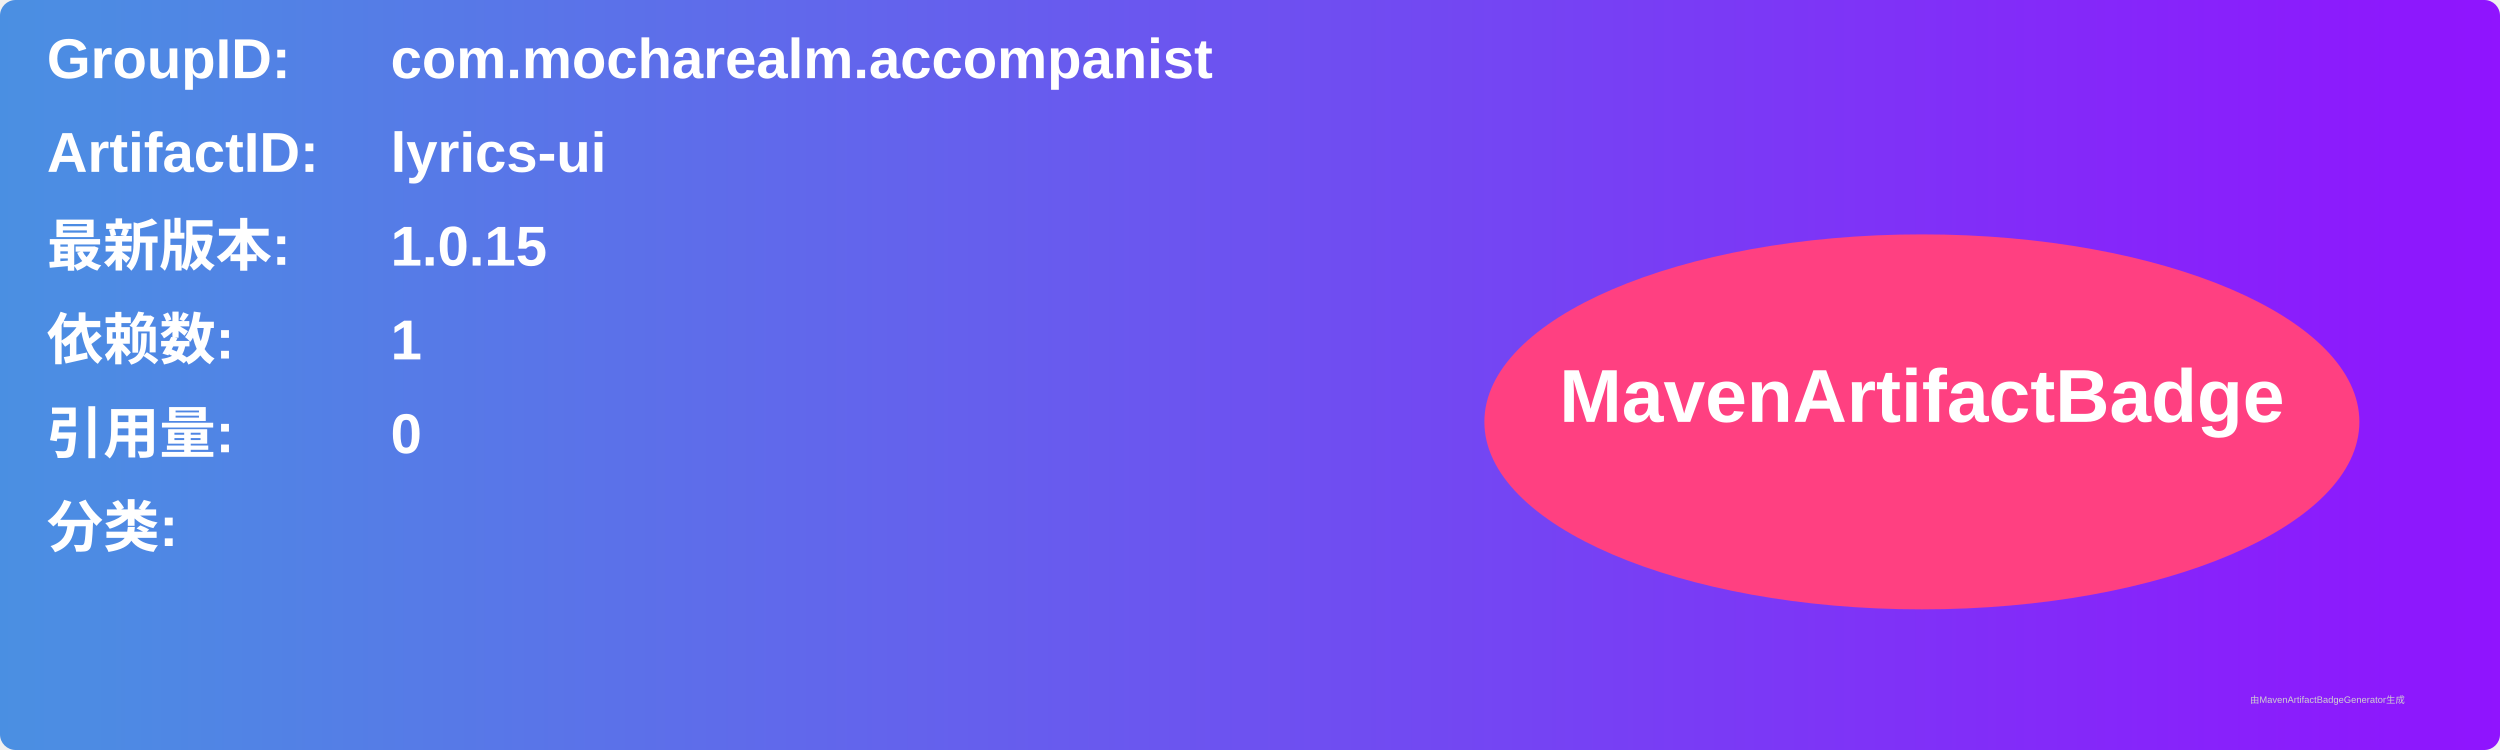
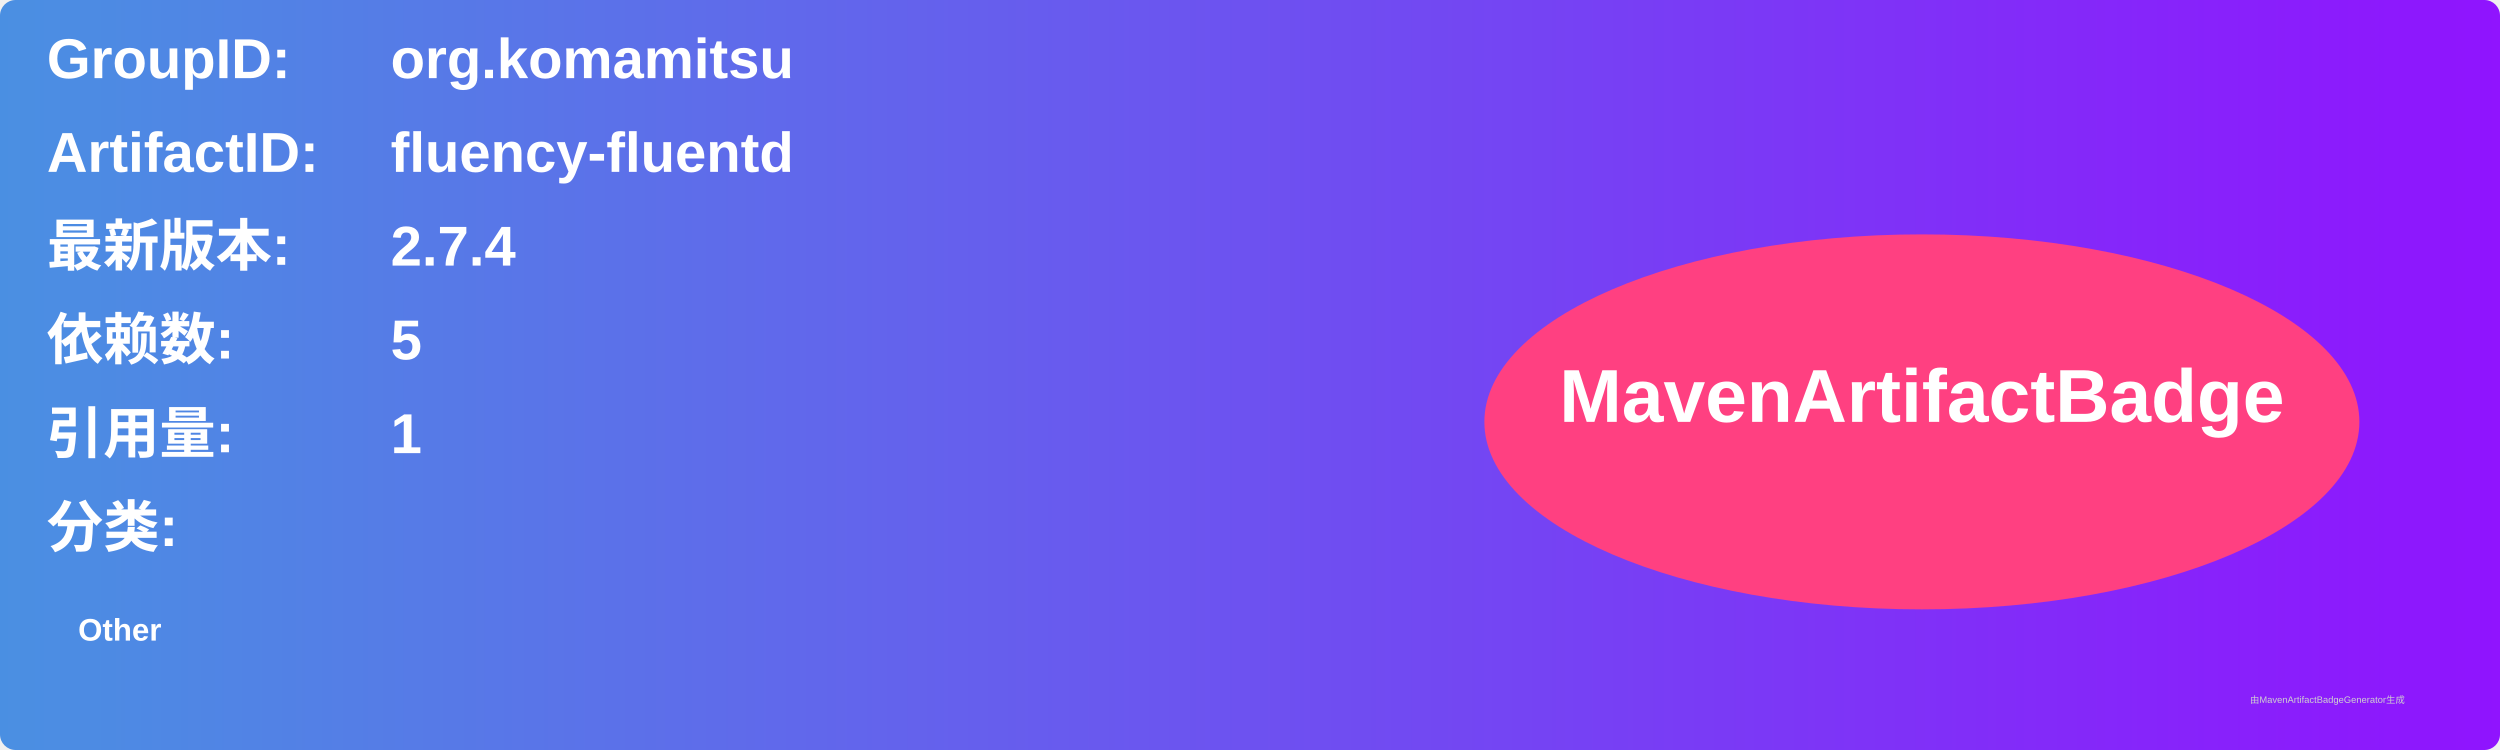
<svg xmlns="http://www.w3.org/2000/svg" width="800" height="240" viewBox="0 0 800 240">
  <linearGradient id="grad" x1="0%" y1="0%" x2="100%" y2="0%">
    <stop offset="0%" stop-color="#4a90e2" />
    <stop offset="100%" stop-color="#9013fe" />
  </linearGradient>
  <rect width="100%" height="100%" rx="5" ry="5" fill="url(#grad)" />
  <g transform="translate(15, 15)">
    <text x="0" y="10" font-family="Arial" font-size="18" fill="white" font-weight="bold" width="260">GroupID:</text>
-     <text x="110" y="10" font-family="Arial" font-size="18" fill="white" font-weight="bold" width="460">com.mocharealm.accompanist</text>
+     <text x="110" y="10" font-family="Arial" font-size="18" fill="white" font-weight="bold" width="460">org.komamitsu</text>
    <text x="0" y="40" font-family="Arial" font-size="18" fill="white" font-weight="bold" width="260">ArtifactID:</text>
-     <text x="110" y="40" font-family="Arial" font-size="18" fill="white" font-weight="bold" width="460">lyrics-ui</text>
+     <text x="110" y="40" font-family="Arial" font-size="18" fill="white" font-weight="bold" width="460">fluency-fluentd</text>
    <text x="0" y="70" font-family="Arial" font-size="18" fill="white" font-weight="bold">最新版本:</text>
    <text x="110" y="70" font-family="Arial" font-size="18" fill="white" font-weight="bold">
-       <tspan font-weight="bold">1.0.15</tspan>
+       <tspan font-weight="bold">2.7.4</tspan>
    </text>
    <text x="0" y="100" font-family="Arial" font-size="18" fill="white" font-weight="bold">依赖数: </text>
    <text x="110" y="100" font-family="Arial" font-size="18" fill="white">
-       <tspan font-weight="bold">1</tspan>
+       <tspan font-weight="bold">5</tspan>
    </text>
    <text x="0" y="130" font-family="Arial" font-size="18" fill="white" font-weight="bold">引用量: </text>
    <text x="110" y="130" font-family="Arial" font-size="18" fill="white">
-       <tspan font-weight="bold">0</tspan>
+       <tspan font-weight="bold">1</tspan>
    </text>
    <text x="0" y="160" font-family="Arial" font-size="18" fill="white" font-weight="bold">分类:</text>
    <text x="10" y="190" font-family="Arial" font-size="10" fill="white">
-       <tspan font-weight="bold" />
+       <tspan font-weight="bold">Other</tspan>
    </text>
    <ellipse cx="600" cy="120" rx="140" ry="60" fill="#ff4081" />
    <text x="600" y="120" text-anchor="middle" font-family="Arial" font-size="24" fill="white" font-weight="bold">MavenArtifactBadge</text>
  </g>
  <text x="720" y="225" font-family="Arial" font-size="3" fill="#d0d0d0">由MavenArtifactBadgeGenerator生成</text>
</svg>
